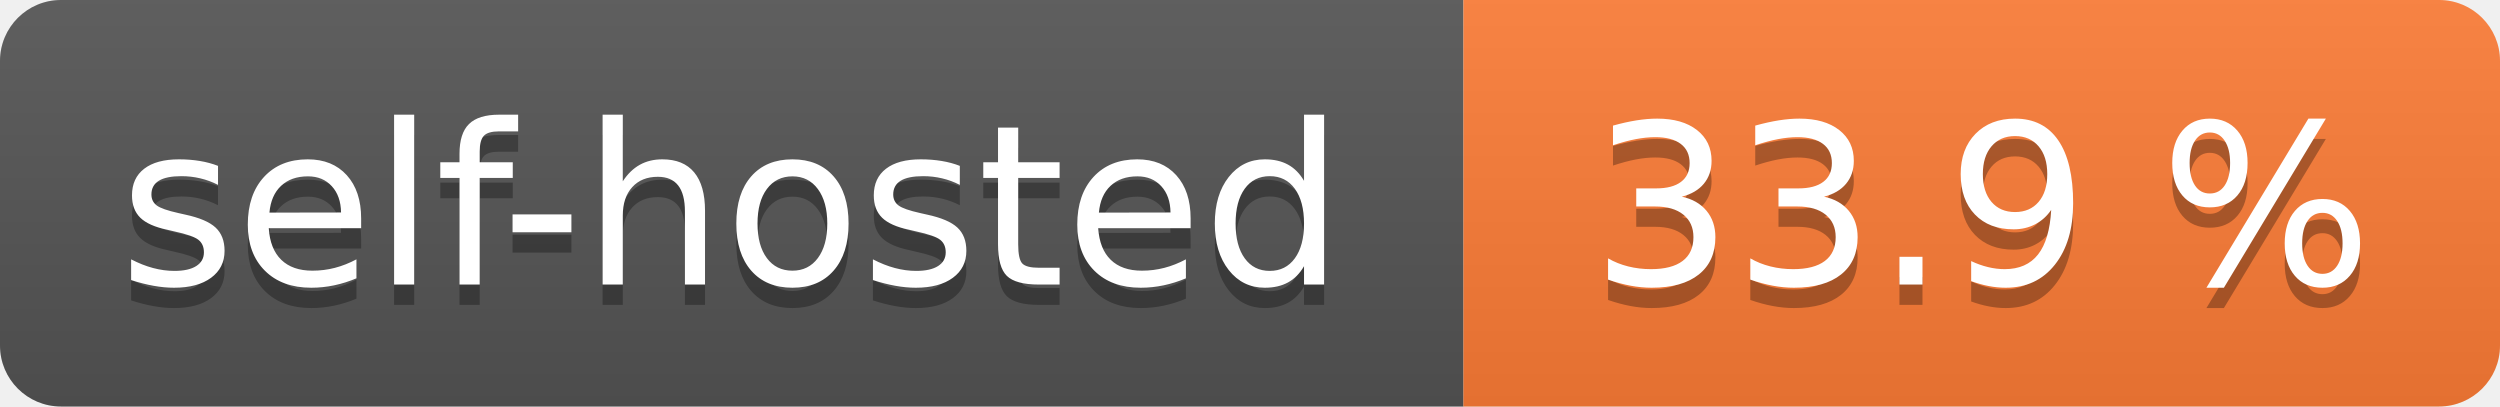
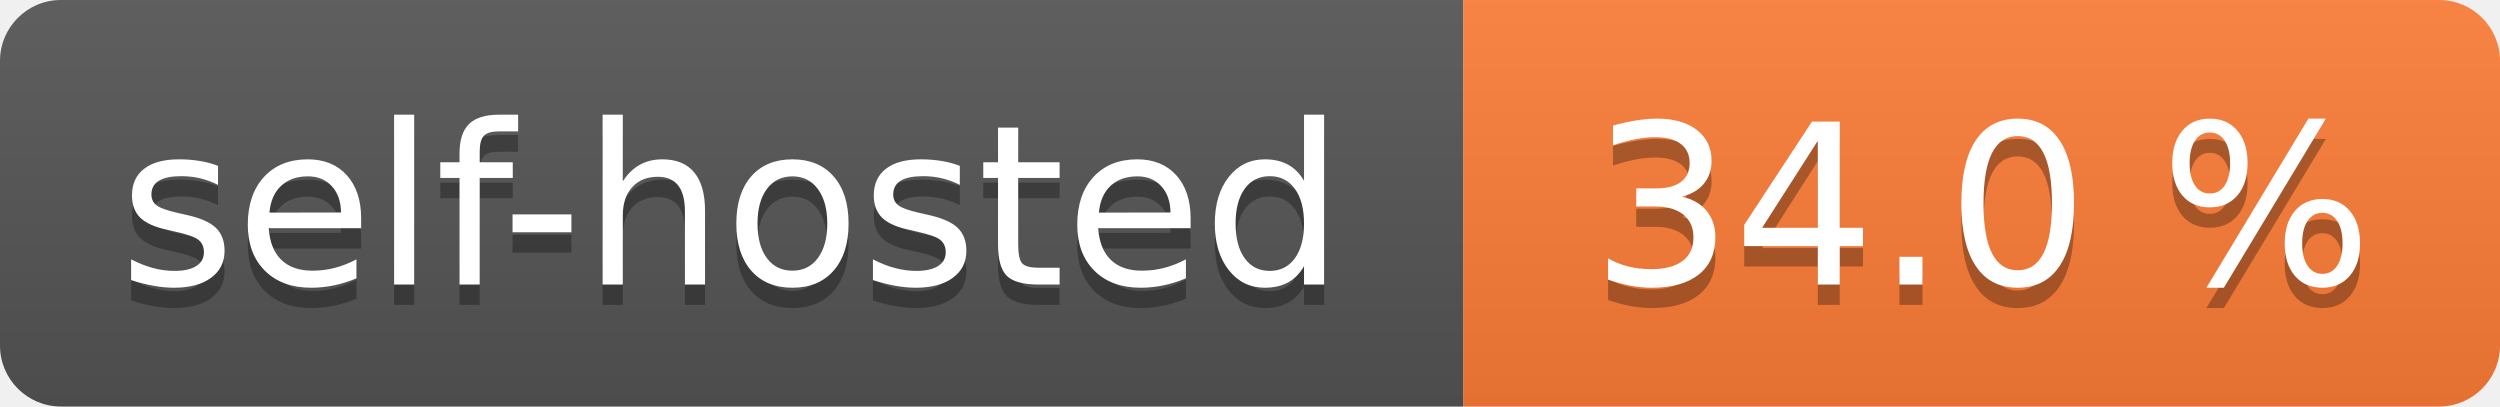
- <svg xmlns="http://www.w3.org/2000/svg" width="123" height="20" role="img" aria-label="self-hosted: 33.9 %">
+ <svg xmlns="http://www.w3.org/2000/svg" width="123" height="20" role="img" aria-label="self-hosted: 34.0 %">
  <linearGradient id="s" x2="0" y2="100%">
    <stop offset="0" stop-color="#bbb" stop-opacity=".1" />
    <stop offset="1" stop-opacity=".1" />
  </linearGradient>
  <clipPath id="r">
    <rect width="123" height="20" rx="3" fill="#fff" />
  </clipPath>
  <g clip-path="url(#r)">
    <rect width="72" height="20" fill="#555" />
    <rect x="72" width="51" height="20" fill="#fe7d37" />
    <rect width="123" height="20" fill="url(#s)" />
  </g>
  <g fill="#fff" text-anchor="middle" font-family="Verdana,Geneva,DejaVu Sans,sans-serif" text-rendering="geometricPrecision" font-size="110">
    <text aria-hidden="true" x="360.0" transform="scale(.1)" textLength="620" y="150" fill="#010101" fill-opacity=".3">self-hosted</text>
    <text x="360.0" transform="scale(.1)" textLength="620" y="140" fill="#fff">self-hosted</text>
-     <text aria-hidden="true" x="975.0" transform="scale(.1)" textLength="410" y="150" fill="#010101" fill-opacity=".3">33.9 %</text>
-     <text x="975.0" transform="scale(.1)" textLength="410" y="140" fill="#fff">33.9 %</text>
+     <text aria-hidden="true" x="975.0" transform="scale(.1)" textLength="410" y="150" fill="#010101" fill-opacity=".3">34.0 %</text>
+     <text x="975.0" transform="scale(.1)" textLength="410" y="140" fill="#fff">34.0 %</text>
  </g>
</svg>
